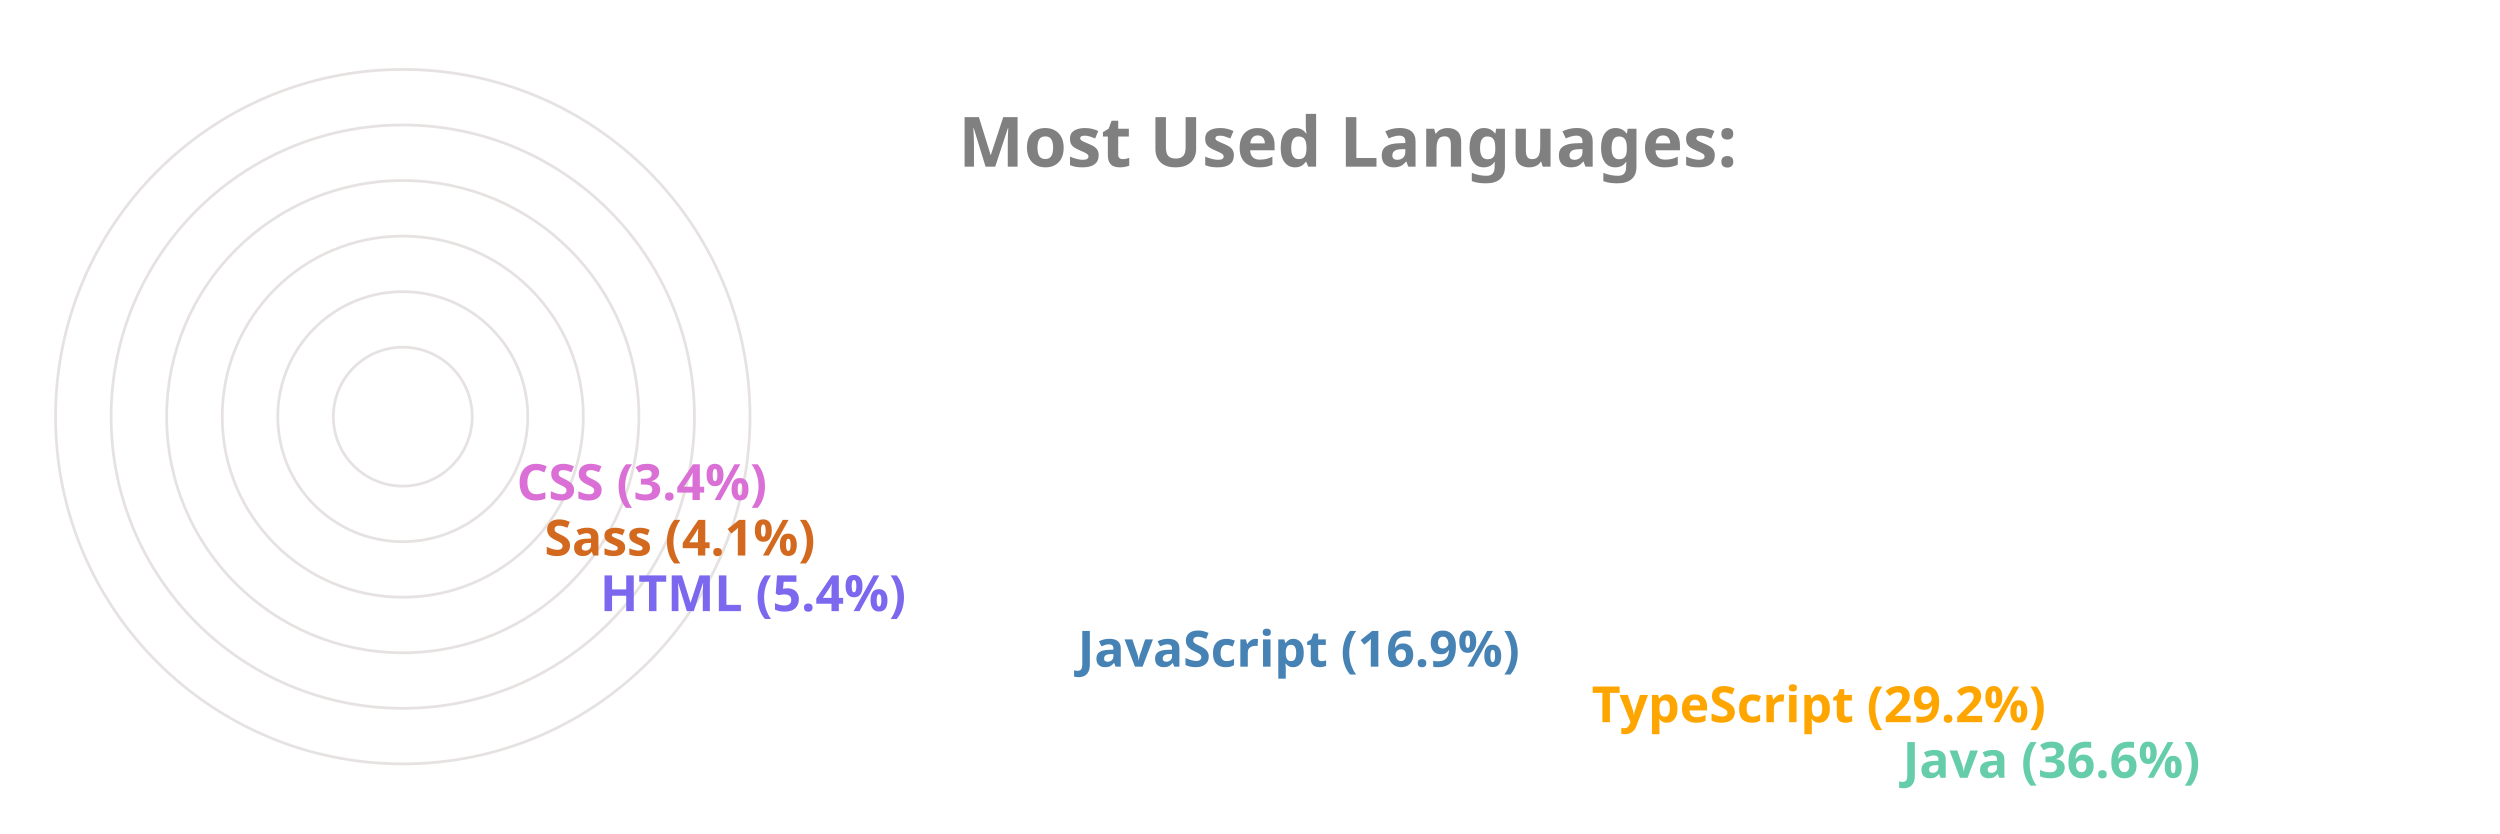
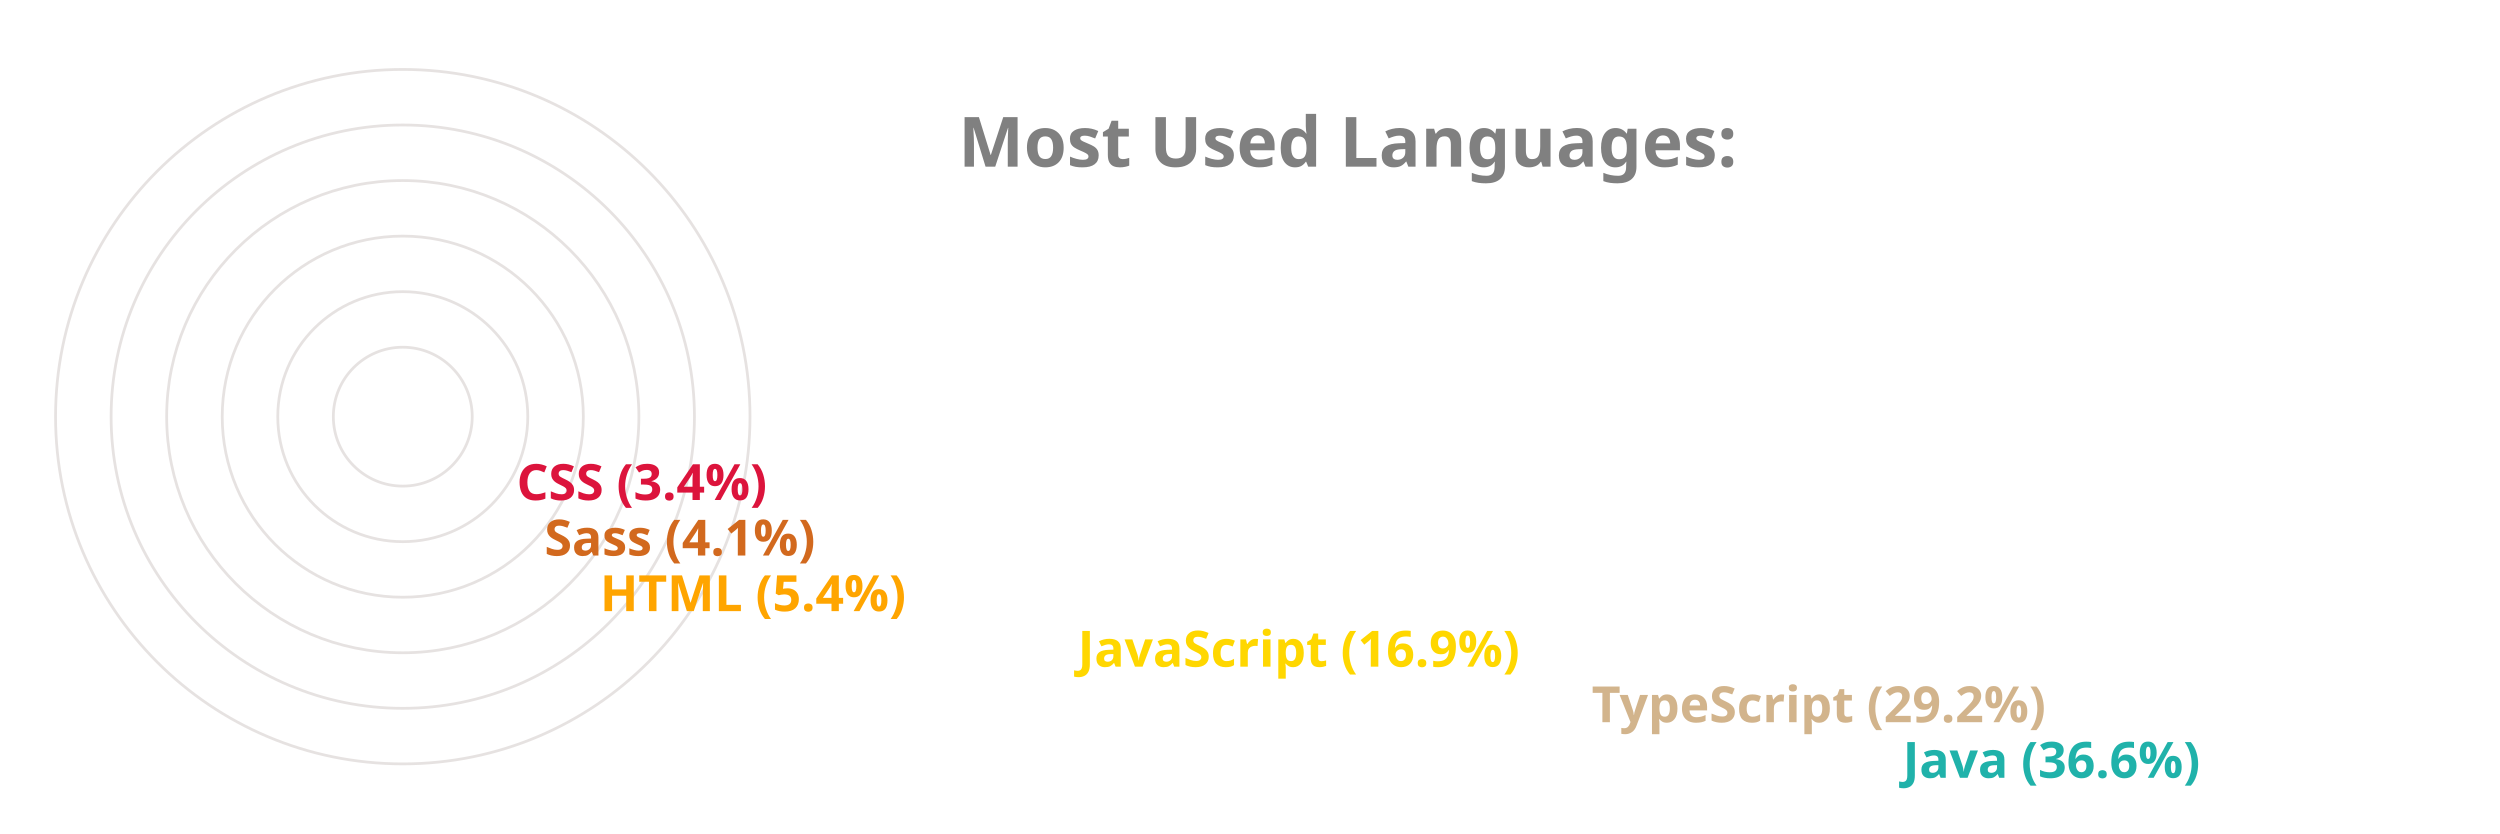
<svg xmlns="http://www.w3.org/2000/svg" viewBox="0 0 650 300" height="200px" width="600px">
  <style>
		.label {
			font: bold 25px sans-serif;
			color: #404040;
			-webkit-text-stroke: 1px white;
	  	}
		.name {
			font: bold 18px sans-serif;
			color: #404040;
	  	}

		.line {
			stroke-dasharray: 1000;
			stroke-dashoffset: 1000;
			animation: dash 3.5s ease-in-out forwards;	
			animation-iteration-count: infinite;
			animation-direction: alternate-reverse;
		}

		.path {
			stroke-dasharray: 1000;
			stroke-dashoffset: 1000;
			animation: dash 3.5s ease-in-out forwards;	
			animation-iteration-count: infinite;
			animation-direction: alternate-reverse;
		}
		  
		@keyframes dash {
			to {
				stroke-dashoffset: 0;
			}
		}

	</style>
  <g stroke="#E6E2E1" fill="none" stroke-width="1">
    <circle cx="20" cy="150" r="125" />
    <circle cx="20" cy="150" r="105" />
    <circle cx="20" cy="150" r="85" />
    <circle cx="20" cy="150" r="65" />
    <circle cx="20" cy="150" r="45" />
    <circle cx="20" cy="150" r="25" />
  </g>
  <g fill="none" stroke-width="20" class="line">
-     <line x2="550" y2="275" x1="20" y1="275" stroke="MediumAquaMarine" />
-     <line x2="438" y2="255" x1="20" y1="255" stroke="Orange" />
-     <line x2="253" y2="235" x1="20" y1="235" stroke="SteelBlue" />
-     <line x2="81" y2="215" x1="20" y1="215" stroke="MediumSlateBlue" />
+     <line x2="550" y2="275" x1="20" y1="275" stroke="LightSeaGreen" />
+     <line x2="438" y2="255" x1="20" y1="255" stroke="Tan" />
+     <line x2="253" y2="235" x1="20" y1="235" stroke="Gold" />
+     <line x2="81" y2="215" x1="20" y1="215" stroke="Orange" />
    <line x2="61" y2="195" x1="20" y1="195" stroke="Chocolate" />
-     <line x2="51" y2="175" x1="20" y1="175" stroke="Orchid" />
+     <line x2="51" y2="175" x1="20" y1="175" stroke="Crimson" />
  </g>
  <g fill="none" stroke-width="20" stroke-linecap="round" class="path">
-     <path d="M 20 275 A 125 125 45 0 1 -79 74" stroke="MediumAquaMarine" />
-     <path d="M 20 255 A 105 105 45 0 1 -71 99" stroke="Orange" />
-     <path d="M 20 235 A 85 85 45 0 1 -61 125" stroke="SteelBlue" />
-     <path d="M 20 215 A 65 65 45 0 1 -44 144" stroke="MediumSlateBlue" />
+     <path d="M 20 275 A 125 125 45 0 1 -79 74" stroke="LightSeaGreen" />
+     <path d="M 20 255 A 105 105 45 0 1 -71 99" stroke="Tan" />
+     <path d="M 20 235 A 85 85 45 0 1 -61 125" stroke="Gold" />
+     <path d="M 20 215 A 65 65 45 0 1 -44 144" stroke="Orange" />
    <path d="M 20 195 A 45 45 45 0 1 -24 146" stroke="Chocolate" />
-     <path d="M 20 175 A 25 25 45 0 1 -4 148" stroke="Orchid" />
+     <path d="M 20 175 A 25 25 45 0 1 -4 148" stroke="Crimson" />
  </g>
  <g class="name">
-     <text x="560" y="280" fill="MediumAquaMarine">Java (36.6%)</text>
-     <text x="448" y="260" fill="Orange">TypeScript (29.2%)</text>
-     <text x="263" y="240" fill="SteelBlue">JavaScript (16.9%)</text>
-     <text x="91" y="220" fill="MediumSlateBlue">HTML (5.4%)</text>
+     <text x="560" y="280" fill="LightSeaGreen">Java (36.6%)</text>
+     <text x="448" y="260" fill="Tan">TypeScript (29.2%)</text>
+     <text x="263" y="240" fill="Gold">JavaScript (16.9%)</text>
+     <text x="91" y="220" fill="Orange">HTML (5.4%)</text>
    <text x="71" y="200" fill="Chocolate">Sass (4.1%)</text>
-     <text x="61" y="180" fill="Orchid">CSS (3.4%)</text>
+     <text x="61" y="180" fill="Crimson">CSS (3.4%)</text>
  </g>
  <g class="label">
    <text x="220" y="60" fill="grey">Most Used Languages:</text>
  </g>
</svg>
